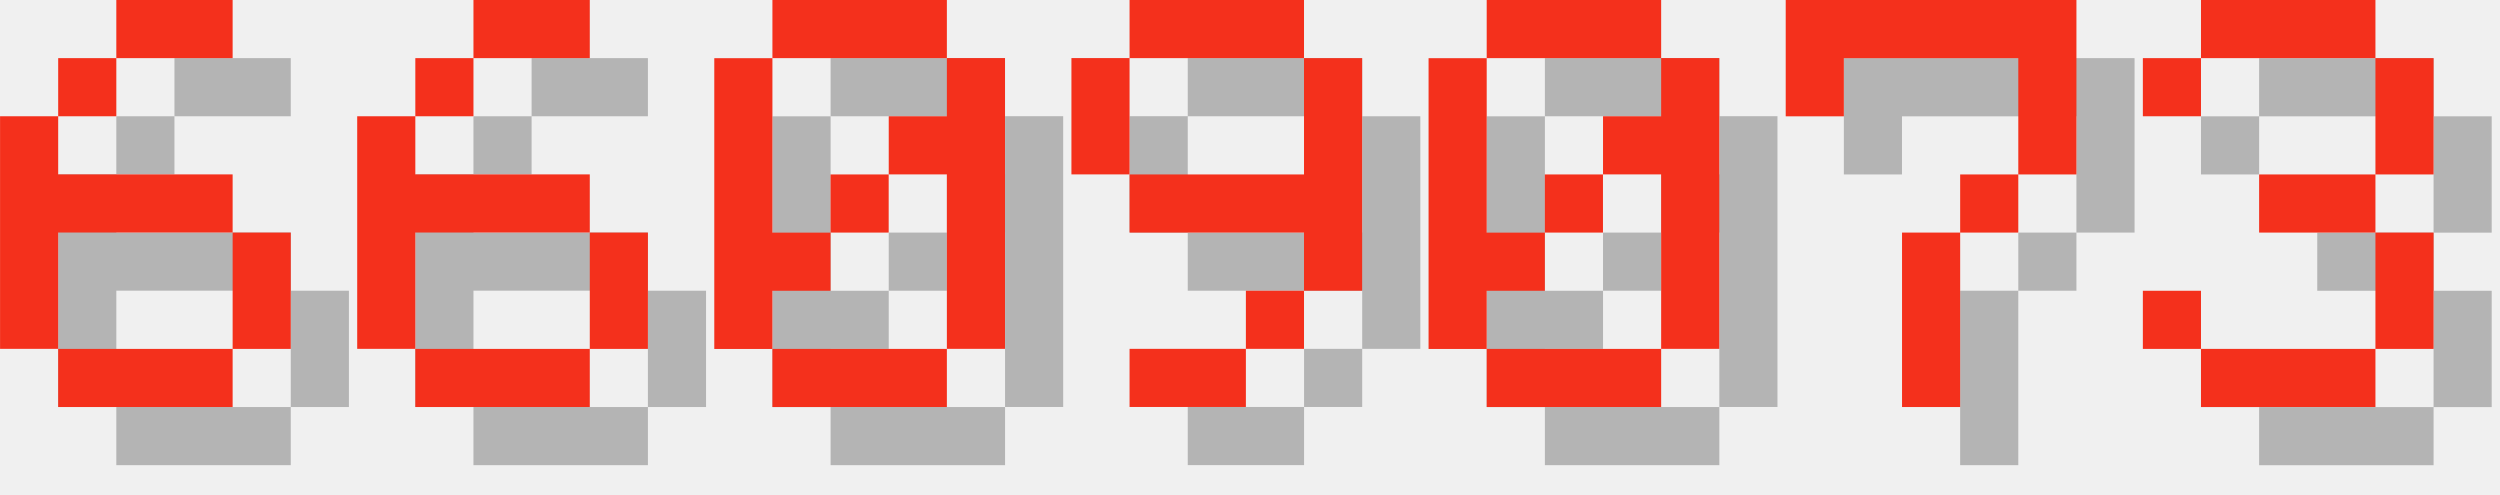
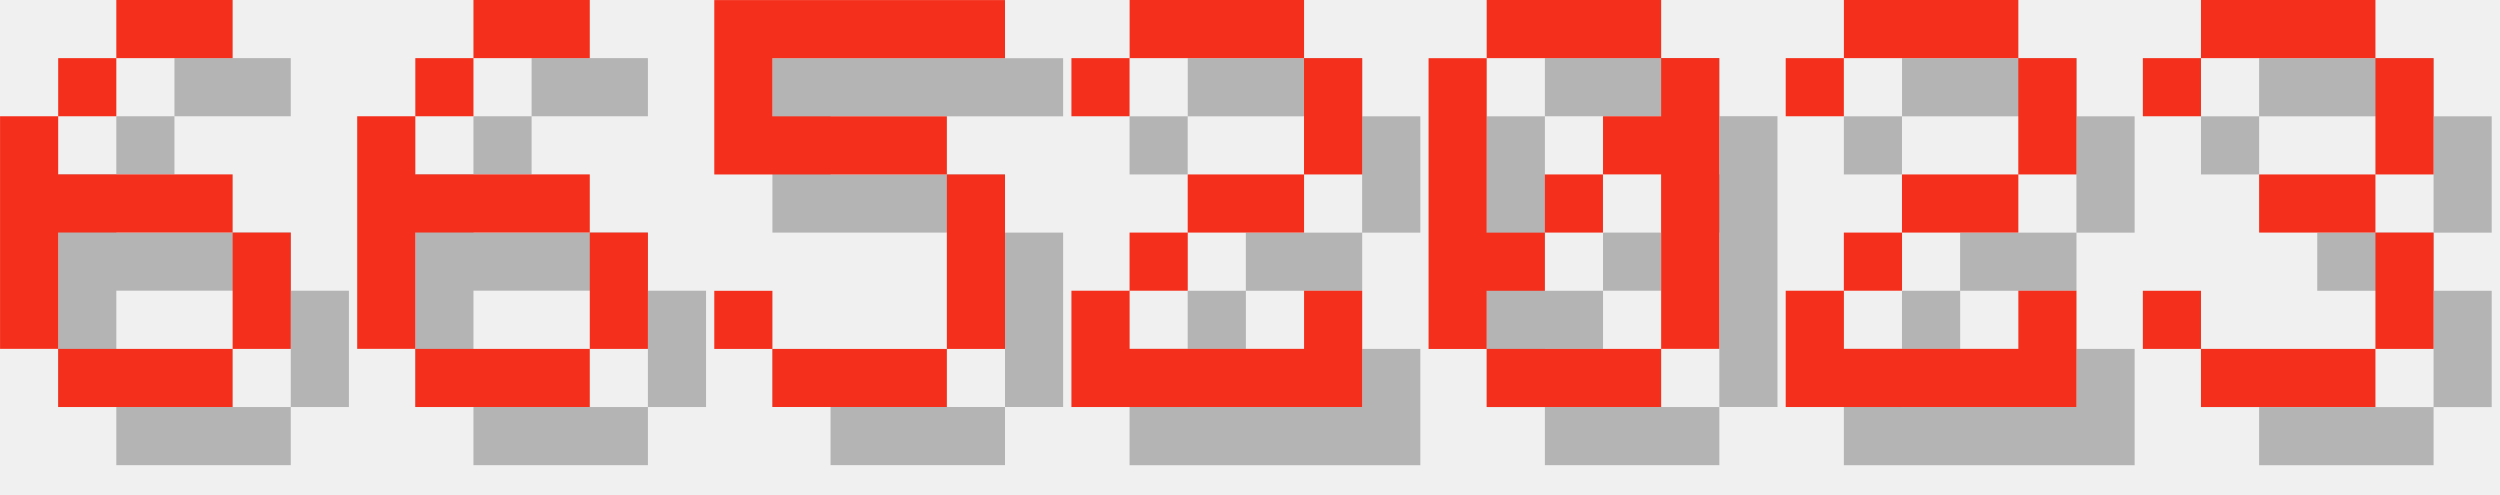
<svg xmlns="http://www.w3.org/2000/svg" version="1.1" width="182.0" height="36">
  <style>
        .text-foreground {
            fill: #F4301C;
        }
        .text-shadow {
            fill: #000000;
            fill-opacity: 0.25;
        }
    </style>
  <g class="digit" id="digit_6" transform="translate(0.0, 0), scale(4)">
    <path id="digit_6_shadow" class="text-shadow" d="m3.175 1.058v1.058h2.117v-1.058h-2.117zm0 1.058h-1.058v1.058h1.058v-1.058zm-1.058 1.058h-1.058v4.233h1.058v-2.117h3.175v-1.058h-3.175v-1.058zm3.175 2.117v2.117h1.058v-2.117h-1.058zm0 2.117h-3.175v1.058h3.175v-1.058z" fill-opacity=".5" style="paint-order:stroke fill markers" />
    <path id="digit_6_fg" class="text-foreground" d="m2.117 0v1.058h2.117v-1.058h-2.117zm0 1.058h-1.058v1.058h1.058v-1.058zm-1.058 1.058h-1.058v4.233h1.058v-2.117h3.175v-1.058h-3.175v-1.058zm3.175 2.117v2.117h1.058v-2.117h-1.058zm0 2.117h-3.175v1.058h3.175v-1.058z" fill="#fff" style="paint-order:stroke fill markers" />
  </g>
  <g class="digit" id="digit_6" transform="translate(26.0, 0), scale(4)">
    <path id="digit_6_shadow" class="text-shadow" d="m3.175 1.058v1.058h2.117v-1.058h-2.117zm0 1.058h-1.058v1.058h1.058v-1.058zm-1.058 1.058h-1.058v4.233h1.058v-2.117h3.175v-1.058h-3.175v-1.058zm3.175 2.117v2.117h1.058v-2.117h-1.058zm0 2.117h-3.175v1.058h3.175v-1.058z" fill-opacity=".5" style="paint-order:stroke fill markers" />
    <path id="digit_6_fg" class="text-foreground" d="m2.117 0v1.058h2.117v-1.058h-2.117zm0 1.058h-1.058v1.058h1.058v-1.058zm-1.058 1.058h-1.058v4.233h1.058v-2.117h3.175v-1.058h-3.175v-1.058zm3.175 2.117v2.117h1.058v-2.117h-1.058zm0 2.117h-3.175v1.058h3.175v-1.058z" fill="#fff" style="paint-order:stroke fill markers" />
  </g>
-   <g class="digit" id="digit_0" transform="translate(52.0, 0), scale(4)">
-     <path id="digit_0_shadow" class="text-shadow" d="m2.117 1.058v1.058h3.175v-1.058h-3.175zm3.175 1.058v1.058h-1.058v1.058h1.058v3.175h1.058v-5.292h-1.058zm0 5.292h-3.175v1.058h3.175v-1.058zm-3.175 0v-1.058h1.058v-1.058h-1.058v-3.175h-1.058v5.292h1.058zm1.058-2.117h1.058v-1.058h-1.058v1.058z" fill-opacity=".5" style="paint-order:stroke fill markers" />
-     <path id="digit_0_fg" class="text-foreground" d="m1.058 0v1.058h3.175v-1.058h-3.175zm3.175 1.058v1.058h-1.058v1.058h1.058v3.175h1.058v-5.292h-1.058zm0 5.292h-3.175v1.058h3.175v-1.058zm-3.175 0v-1.058h1.058v-1.058h-1.058v-3.175h-1.058v5.292h1.058zm1.058-2.117h1.058v-1.058h-1.058v1.058z" fill="#fff" style="paint-order:stroke fill markers" />
+   <g class="digit" id="digit_5" transform="translate(52.0, 0), scale(4)">
+     <path id="digit_5_shadow" class="text-shadow" d="m1.058 1.058v3.175h4.233v3.175h-3.175v-1.058h-1.058v1.058h1.058v1.058h3.175v-1.058h1.058v-3.175h-1.058v-1.058h-3.175v-1.058h4.233v-1.058h-5.292z" fill-opacity=".5" style="paint-order:stroke fill markers" />
+     <path id="digit_5_fg" class="text-foreground" d="m0 0v3.175h4.233v3.175h-3.175v-1.058h-1.058v1.058h1.058v1.058h3.175v-1.058h1.058v-3.175h-1.058v-1.058h-3.175v-1.058h4.233v-1.058h-5.292z" fill="#fff" style="paint-order:stroke fill markers" />
  </g>
-   <g class="digit" id="digit_9" transform="translate(78.0, 0), scale(4)">
-     <path id="digit_9_shadow" class="text-shadow" d="m2.117 1.058v1.058h3.175v-1.058h-3.175zm3.175 1.058v2.117h-3.175v1.058h3.175v1.058h1.058v-4.233h-1.058zm0 4.233h-1.058v1.058h1.058v-1.058zm-1.058 1.058h-2.117v1.058h2.117v-1.058zm-2.117-3.175v-2.117h-1.058v2.117h1.058z" fill-opacity=".5" style="paint-order:stroke fill markers" />
-     <path id="digit_9_fg" class="text-foreground" d="m1.058 0v1.058h3.175v-1.058h-3.175zm3.175 1.058v2.117h-3.175v1.058h3.175v1.058h1.058v-4.233h-1.058zm0 4.233h-1.058v1.058h1.058v-1.058zm-1.058 1.058h-2.117v1.058h2.117v-1.058zm-2.117-3.175v-2.117h-1.058v2.117h1.058z" fill="#fff" style="paint-order:stroke fill markers" />
+   <g class="digit" id="digit_2" transform="translate(78.0, 0), scale(4)">
+     <path id="digit_2_shadow" class="text-shadow" d="m1.058 2.117v1.058h1.058v-1.058h3.175v2.117h-2.117v1.058h-1.058v1.058h-1.058v2.117h5.292v-2.117h-1.058v1.058h-3.175v-1.058h1.058v-1.058h2.117v-1.058h1.058v-2.117h-1.058v-1.058h-3.175v1.058h-1.058z" fill-opacity=".5" style="paint-order:stroke fill markers" />
+     <path id="digit_2_fg" class="text-foreground" d="m0 1.058v1.058h1.058v-1.058h3.175v2.117h-2.117v1.058h-1.058v1.058h-1.058v2.117h5.292v-2.117h-1.058v1.058h-3.175v-1.058h1.058v-1.058h2.117v-1.058h1.058v-2.117h-1.058v-1.058h-3.175v1.058h-1.058z" fill="#fff" style="paint-order:stroke fill markers" />
  </g>
  <g class="digit" id="digit_0" transform="translate(104.0, 0), scale(4)">
    <path id="digit_0_shadow" class="text-shadow" d="m2.117 1.058v1.058h3.175v-1.058h-3.175zm3.175 1.058v1.058h-1.058v1.058h1.058v3.175h1.058v-5.292h-1.058zm0 5.292h-3.175v1.058h3.175v-1.058zm-3.175 0v-1.058h1.058v-1.058h-1.058v-3.175h-1.058v5.292h1.058zm1.058-2.117h1.058v-1.058h-1.058v1.058z" fill-opacity=".5" style="paint-order:stroke fill markers" />
    <path id="digit_0_fg" class="text-foreground" d="m1.058 0v1.058h3.175v-1.058h-3.175zm3.175 1.058v1.058h-1.058v1.058h1.058v3.175h1.058v-5.292h-1.058zm0 5.292h-3.175v1.058h3.175v-1.058zm-3.175 0v-1.058h1.058v-1.058h-1.058v-3.175h-1.058v5.292h1.058zm1.058-2.117h1.058v-1.058h-1.058v1.058z" fill="#fff" style="paint-order:stroke fill markers" />
  </g>
-   <g class="digit" id="digit_7" transform="translate(130.0, 0), scale(4)">
-     <path id="digit_7_shadow" class="text-shadow" d="m1.058 1.058 2e-6 2.117h1.058v-1.058h3.175v1.058l2e-7 1.058h-1.058v1.058h-1.058l4e-7 3.175 1.058 1e-7v-3.175h1.058v-1.058h1.058l5e-7 -1.058v-2.117z" fill-opacity=".5" style="paint-order:stroke fill markers" />
-     <path id="digit_7_fg" class="text-foreground" d="m0 0 2e-6 2.117h1.058v-1.058h3.175v1.058l2e-7 1.058h-1.058v1.058h-1.058l4e-7 3.175 1.058 1e-7v-3.175h1.058v-1.058h1.058l5e-7 -1.058v-2.117z" fill="#fff" style="paint-order:stroke fill markers" />
+   <g class="digit" id="digit_2" transform="translate(130.0, 0), scale(4)">
+     <path id="digit_2_shadow" class="text-shadow" d="m1.058 2.117v1.058h1.058v-1.058h3.175v2.117h-2.117v1.058h-1.058v1.058h-1.058v2.117h5.292v-2.117h-1.058v1.058h-3.175v-1.058h1.058v-1.058h2.117v-1.058h1.058v-2.117h-1.058v-1.058h-3.175v1.058h-1.058z" fill-opacity=".5" style="paint-order:stroke fill markers" />
+     <path id="digit_2_fg" class="text-foreground" d="m0 1.058v1.058h1.058v-1.058h3.175v2.117h-2.117v1.058h-1.058v1.058h-1.058v2.117h5.292v-2.117h-1.058v1.058h-3.175v-1.058h1.058v-1.058h2.117v-1.058h1.058v-2.117h-1.058v-1.058h-3.175v1.058h-1.058z" fill="#fff" style="paint-order:stroke fill markers" />
  </g>
  <g class="digit" id="digit_3" transform="translate(156.0, 0), scale(4)">
    <path id="digit_3_shadow" class="text-shadow" d="m1.058 2.117v1.058h1.058v-1.058h3.175v2.117h-2.117v1.058h2.117v2.117h-3.175v-1.058h-1.058v1.058h1.058v1.058h3.175v-1.058h1.058v-2.117h-1.058v-1.058h1.058v-2.117h-1.058v-1.058h-3.175v1.058h-1.058z" fill-opacity=".5" style="paint-order:stroke fill markers" />
    <path id="digit_3_fg" class="text-foreground" d="m0 1.058v1.058h1.058v-1.058h3.175v2.117h-2.117v1.058h2.117v2.117h-3.175v-1.058h-1.058v1.058h1.058v1.058h3.175v-1.058h1.058v-2.117h-1.058v-1.058h1.058v-2.117h-1.058v-1.058h-3.175v1.058h-1.058z" fill="#fff" style="paint-order:stroke fill markers" />
  </g>
</svg>
